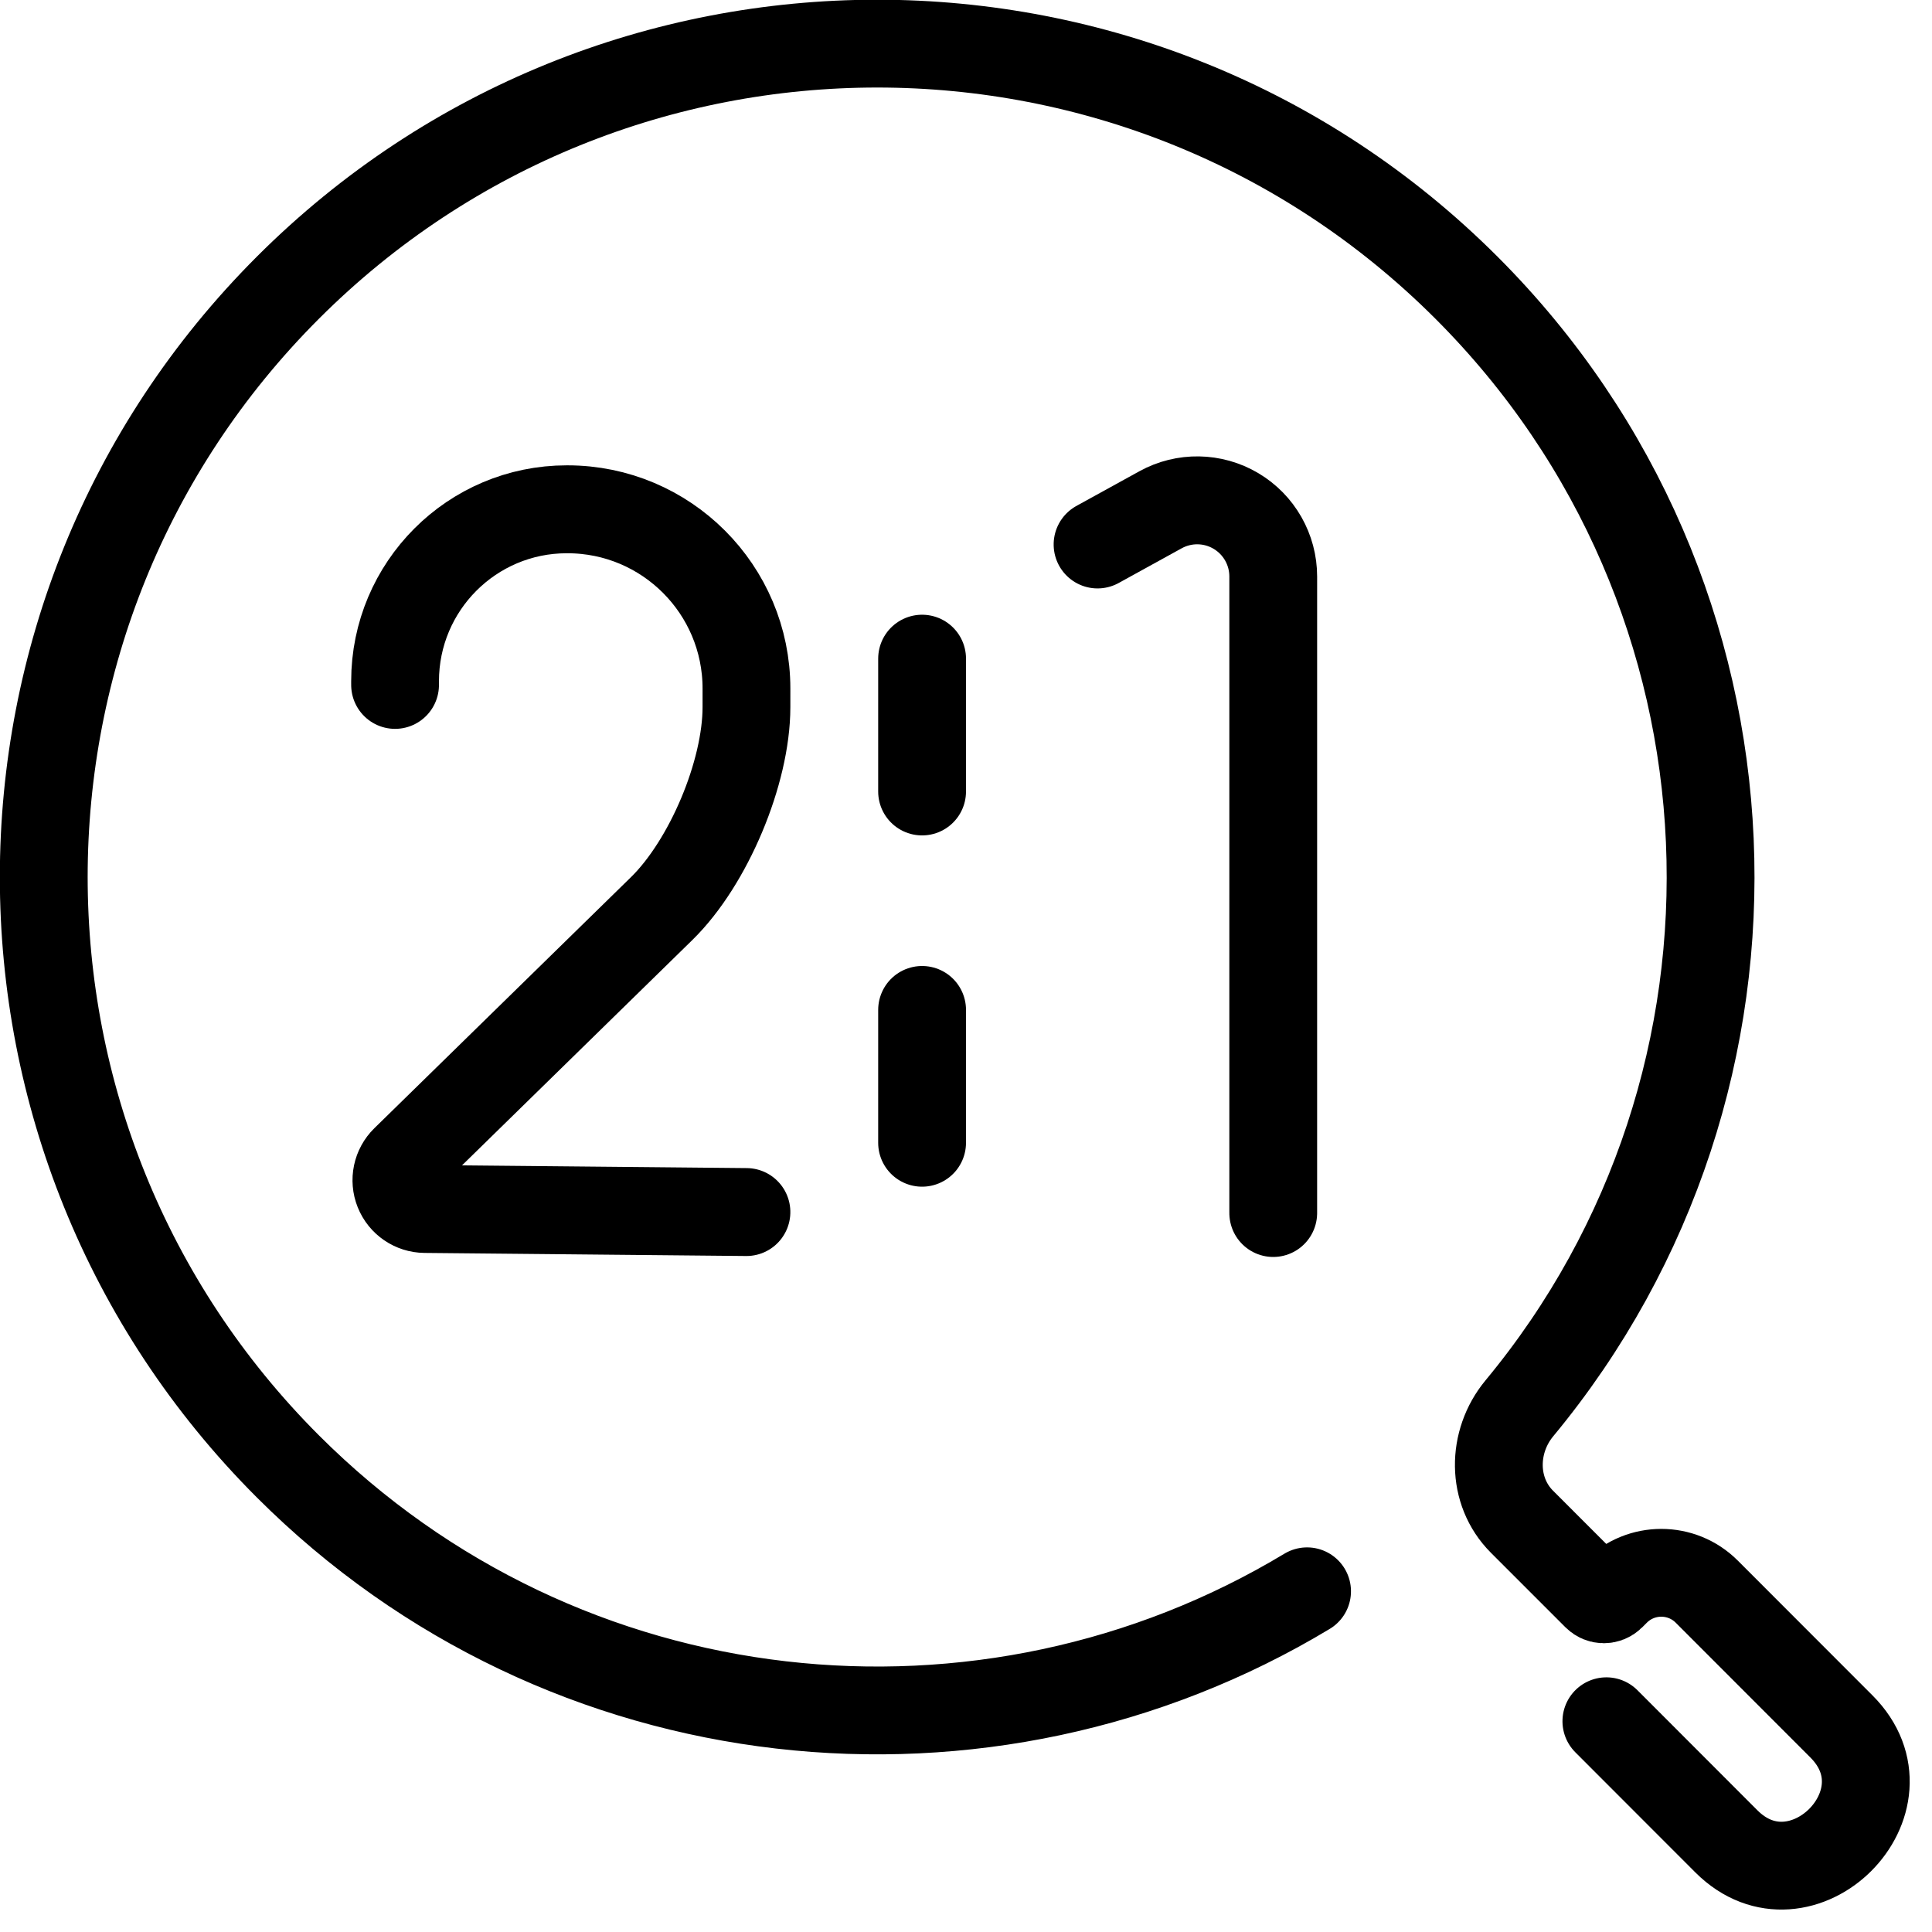
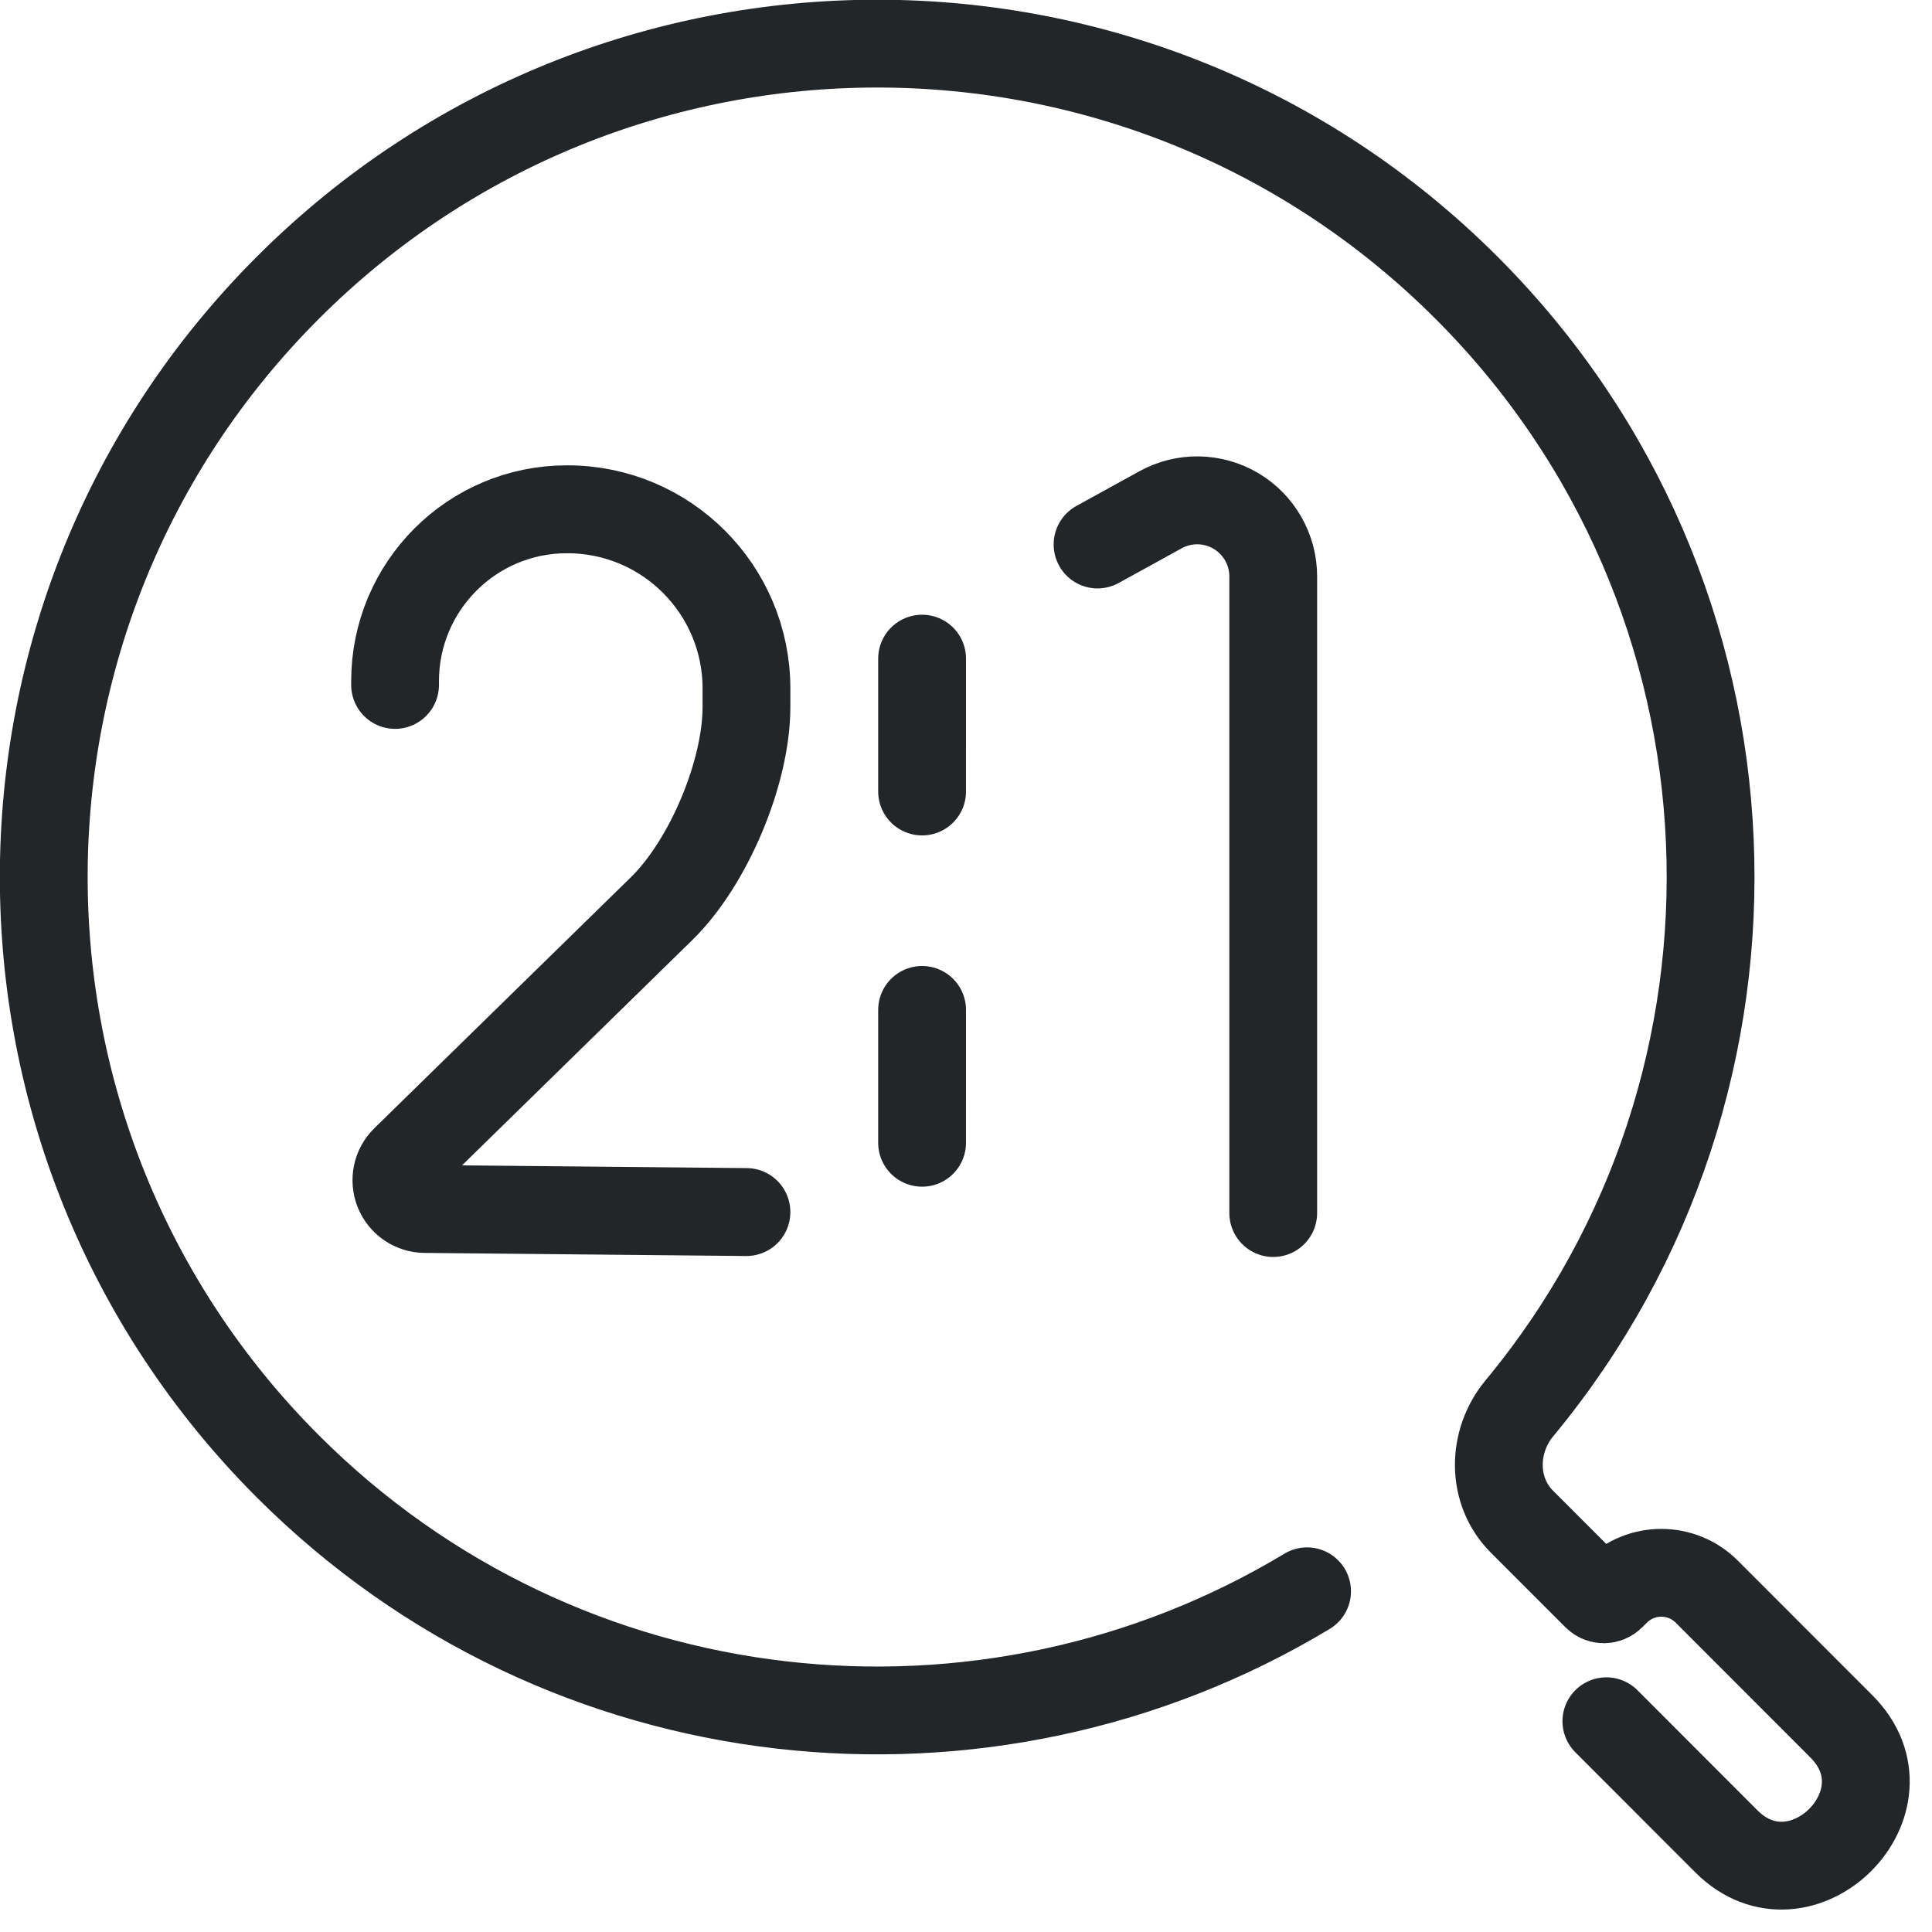
<svg xmlns="http://www.w3.org/2000/svg" width="22" height="22" version="1.1" xml:space="preserve" id="svg8">
  <defs id="defs4">
-     <style id="current-color-scheme" type="text/css">.ColorScheme-Text { color:currentColor; }</style>
+     <style id="current-color-scheme" type="text/css">.ColorScheme-Text { color:#232629; }</style>
  </defs>
-   <path transform="matrix(.6547 -.6547 .6547 .6547 -8.8354 14.079)" d="m16.501 24.934-.001 2.088c-0 1.3 2 1.308 2 1e-6l.001-2.342c1e-4-.437-.354-.791-.791-.791h-.08c-.071 0-.128-.057-.128-.128l8.2e-5-1.296c3.4e-5-.532.433-.959.963-1.009 5.209-.486 9.286-4.869 9.286-10.205 0-5.661-4.589-10.25-10.25-10.25s-10.25 4.589-10.25 10.25c0 4.808 3.311 8.843 7.777 9.95" style="color:currentColor;fill:none;paint-order:fill markers stroke;stroke-linecap:round;stroke-linejoin:round;stroke-width:1.08;stroke:currentColor" id="path4" />
-   <path transform="matrix(0 -1.3529 1.3509 0 -2.5268 32.181)" d="m19.204 11.122.292.531a.641.641 120.61 01-.562.95l-5.357-4.5e-5" style="color:currentColor;fill:none;paint-order:fill markers stroke;stroke-linecap:round;stroke-linejoin:round;stroke-width:.74;stroke:currentColor" id="path5" />
-   <path transform="matrix(0 -1.3529 1.3509 0 -18.526 32.181)" d="m18.022 17.044h.031a1.447 1.447 44.993 011.447 1.447l1e-6.006c0.0.833-.675 1.509-1.509 1.509-.052-2.1e-5-.104-4.2e-5-.156-6.2e-5-.551-0-1.309-.32-1.694-.713l-2.115-2.165a.242.242 158.11 00-.415.167l-.026 2.711" style="color:currentColor;fill:none;paint-order:fill markers stroke;stroke-linecap:round;stroke-linejoin:round;stroke-width:.74;stroke:currentColor" id="path6" />
-   <path d="m10.5 11.5-7.3e-5 1.513" style="color:currentColor;fill:none;paint-order:fill markers stroke;stroke-linecap:round;stroke-linejoin:round;stroke:currentColor" id="path7" />
-   <path d="m10.5 7.5-7.3e-5 1.513" style="color:currentColor;fill:none;paint-order:fill markers stroke;stroke-linecap:round;stroke-linejoin:round;stroke:currentColor" id="path8" />
+   <path transform="matrix(.6547 -.6547 .6547 .6547 -8.8354 14.079)" d="m16.501 24.934-.001 2.088c-0 1.3 2 1.308 2 1e-6l.001-2.342c1e-4-.437-.354-.791-.791-.791h-.08c-.071 0-.128-.057-.128-.128l8.2e-5-1.296c3.4e-5-.532.433-.959.963-1.009 5.209-.486 9.286-4.869 9.286-10.205 0-5.661-4.589-10.25-10.25-10.25s-10.25 4.589-10.25 10.25c0 4.808 3.311 8.843 7.777 9.95" style="color:#232629;fill:none;paint-order:fill markers stroke;stroke-linecap:round;stroke-linejoin:round;stroke-width:1.08;stroke:currentColor" id="path4" />
+   <path transform="matrix(0 -1.3529 1.3509 0 -2.5268 32.181)" d="m19.204 11.122.292.531a.641.641 120.61 01-.562.95l-5.357-4.5e-5" style="color:#232629;fill:none;paint-order:fill markers stroke;stroke-linecap:round;stroke-linejoin:round;stroke-width:.74;stroke:currentColor" id="path5" />
+   <path transform="matrix(0 -1.3529 1.3509 0 -18.526 32.181)" d="m18.022 17.044h.031a1.447 1.447 44.993 011.447 1.447l1e-6.006c0.0.833-.675 1.509-1.509 1.509-.052-2.1e-5-.104-4.2e-5-.156-6.2e-5-.551-0-1.309-.32-1.694-.713l-2.115-2.165a.242.242 158.11 00-.415.167l-.026 2.711" style="color:#232629;fill:none;paint-order:fill markers stroke;stroke-linecap:round;stroke-linejoin:round;stroke-width:.74;stroke:currentColor" id="path6" />
+   <path d="m10.5 11.5-7.3e-5 1.513" style="color:#232629;fill:none;paint-order:fill markers stroke;stroke-linecap:round;stroke-linejoin:round;stroke:currentColor" id="path7" />
+   <path d="m10.5 7.5-7.3e-5 1.513" style="color:#232629;fill:none;paint-order:fill markers stroke;stroke-linecap:round;stroke-linejoin:round;stroke:currentColor" id="path8" />
</svg>
